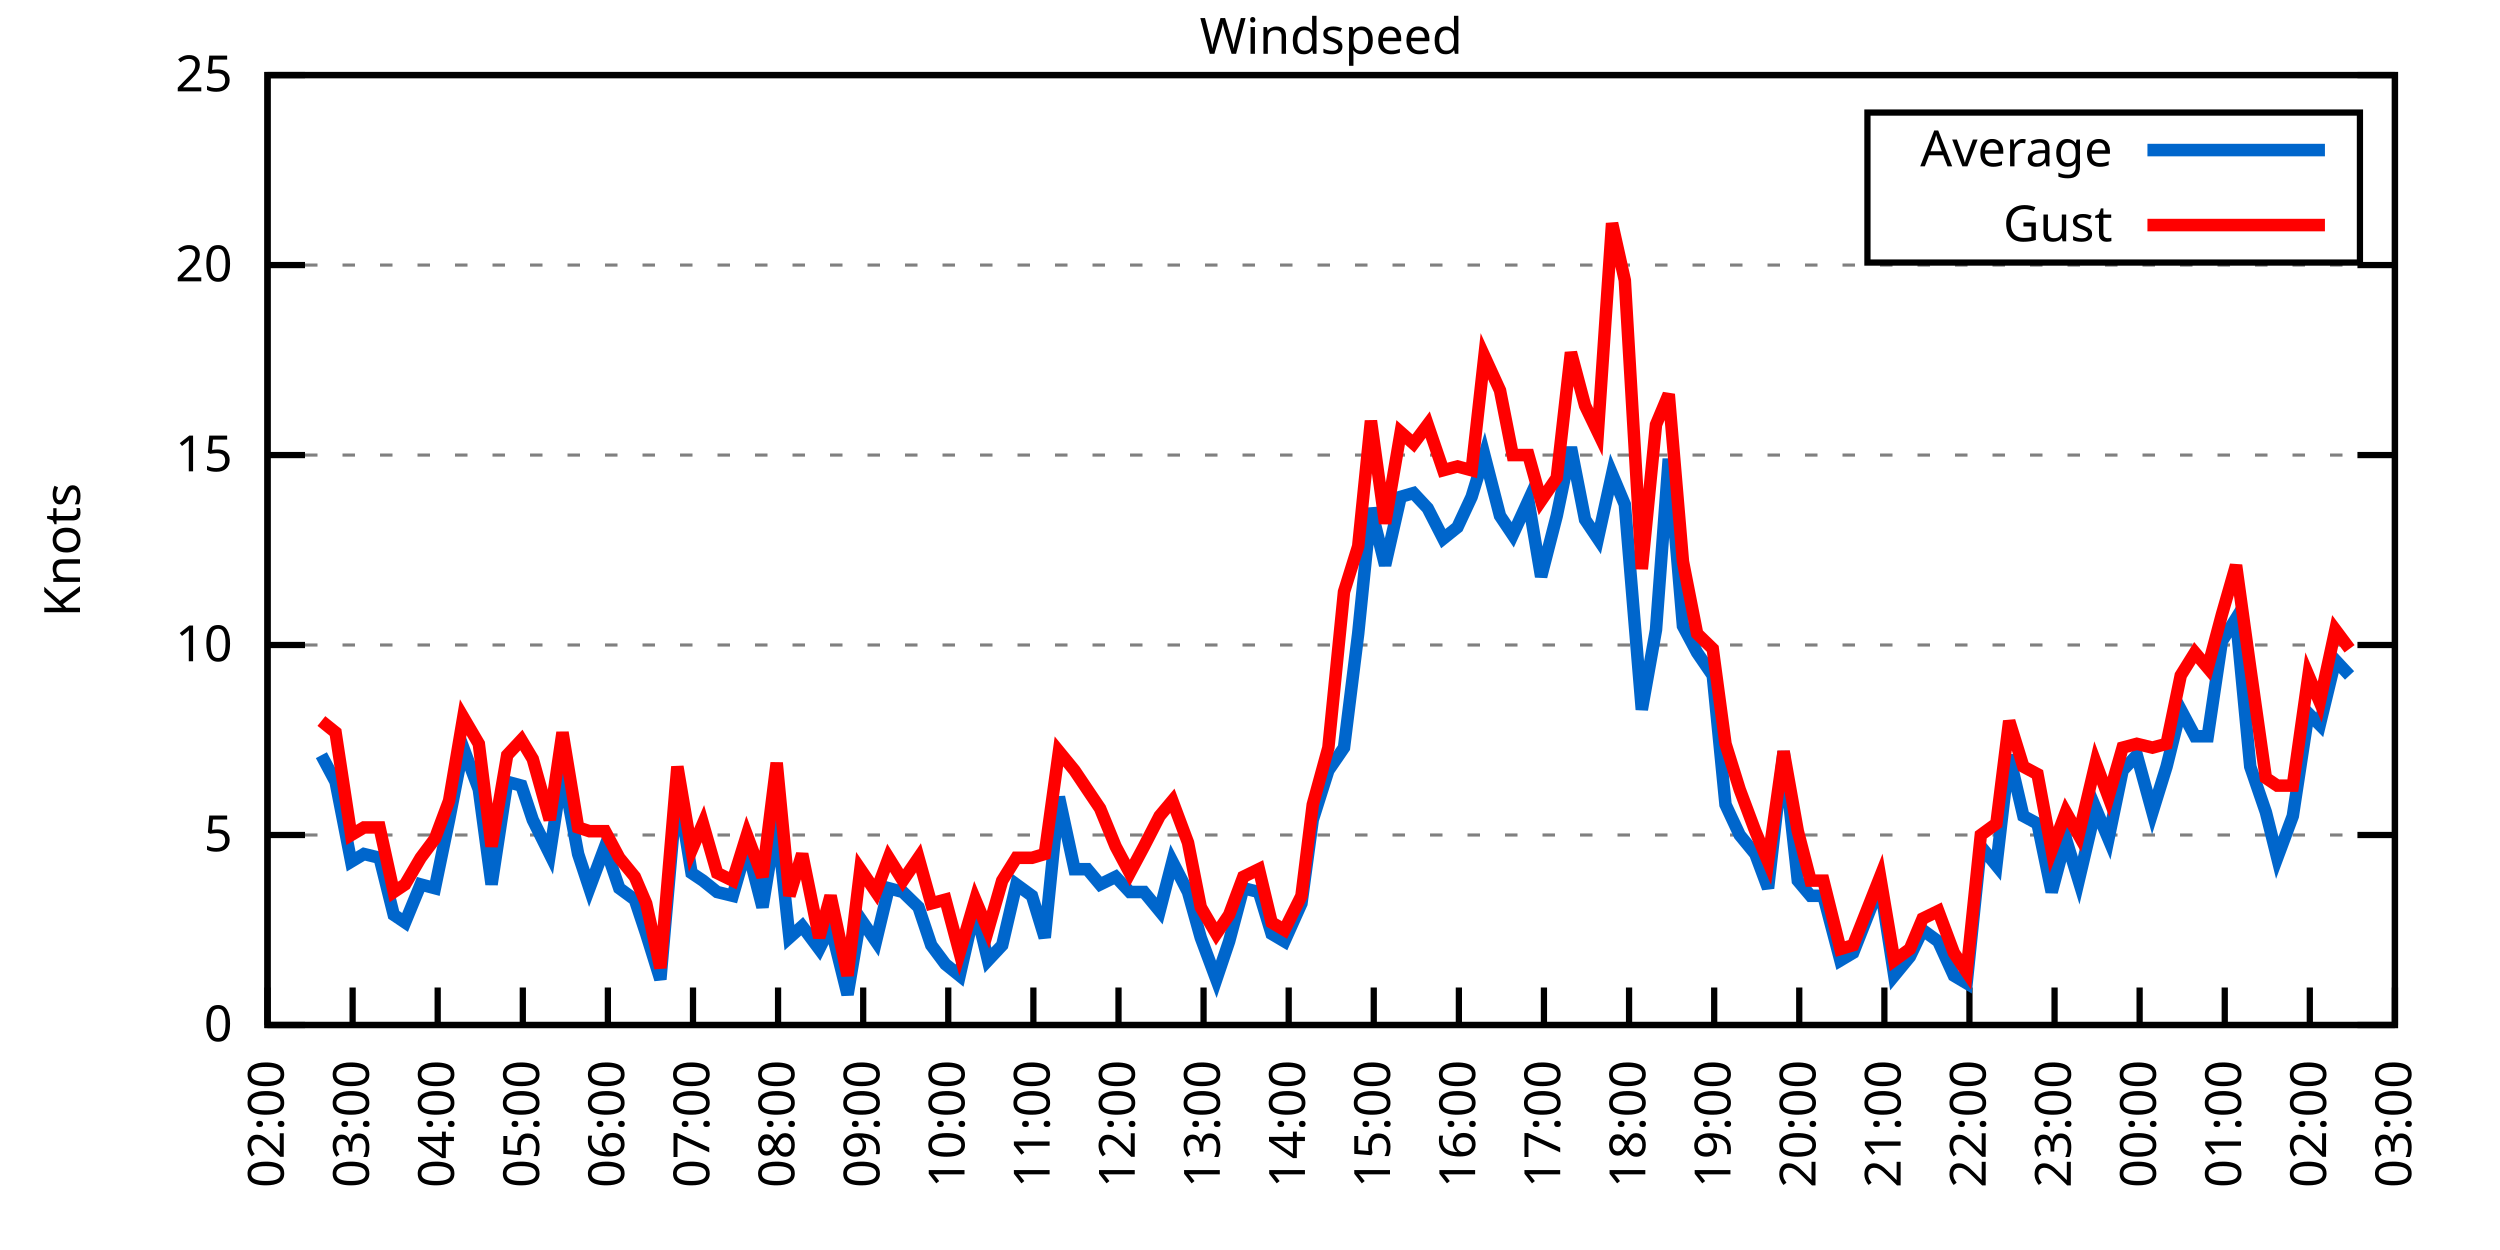
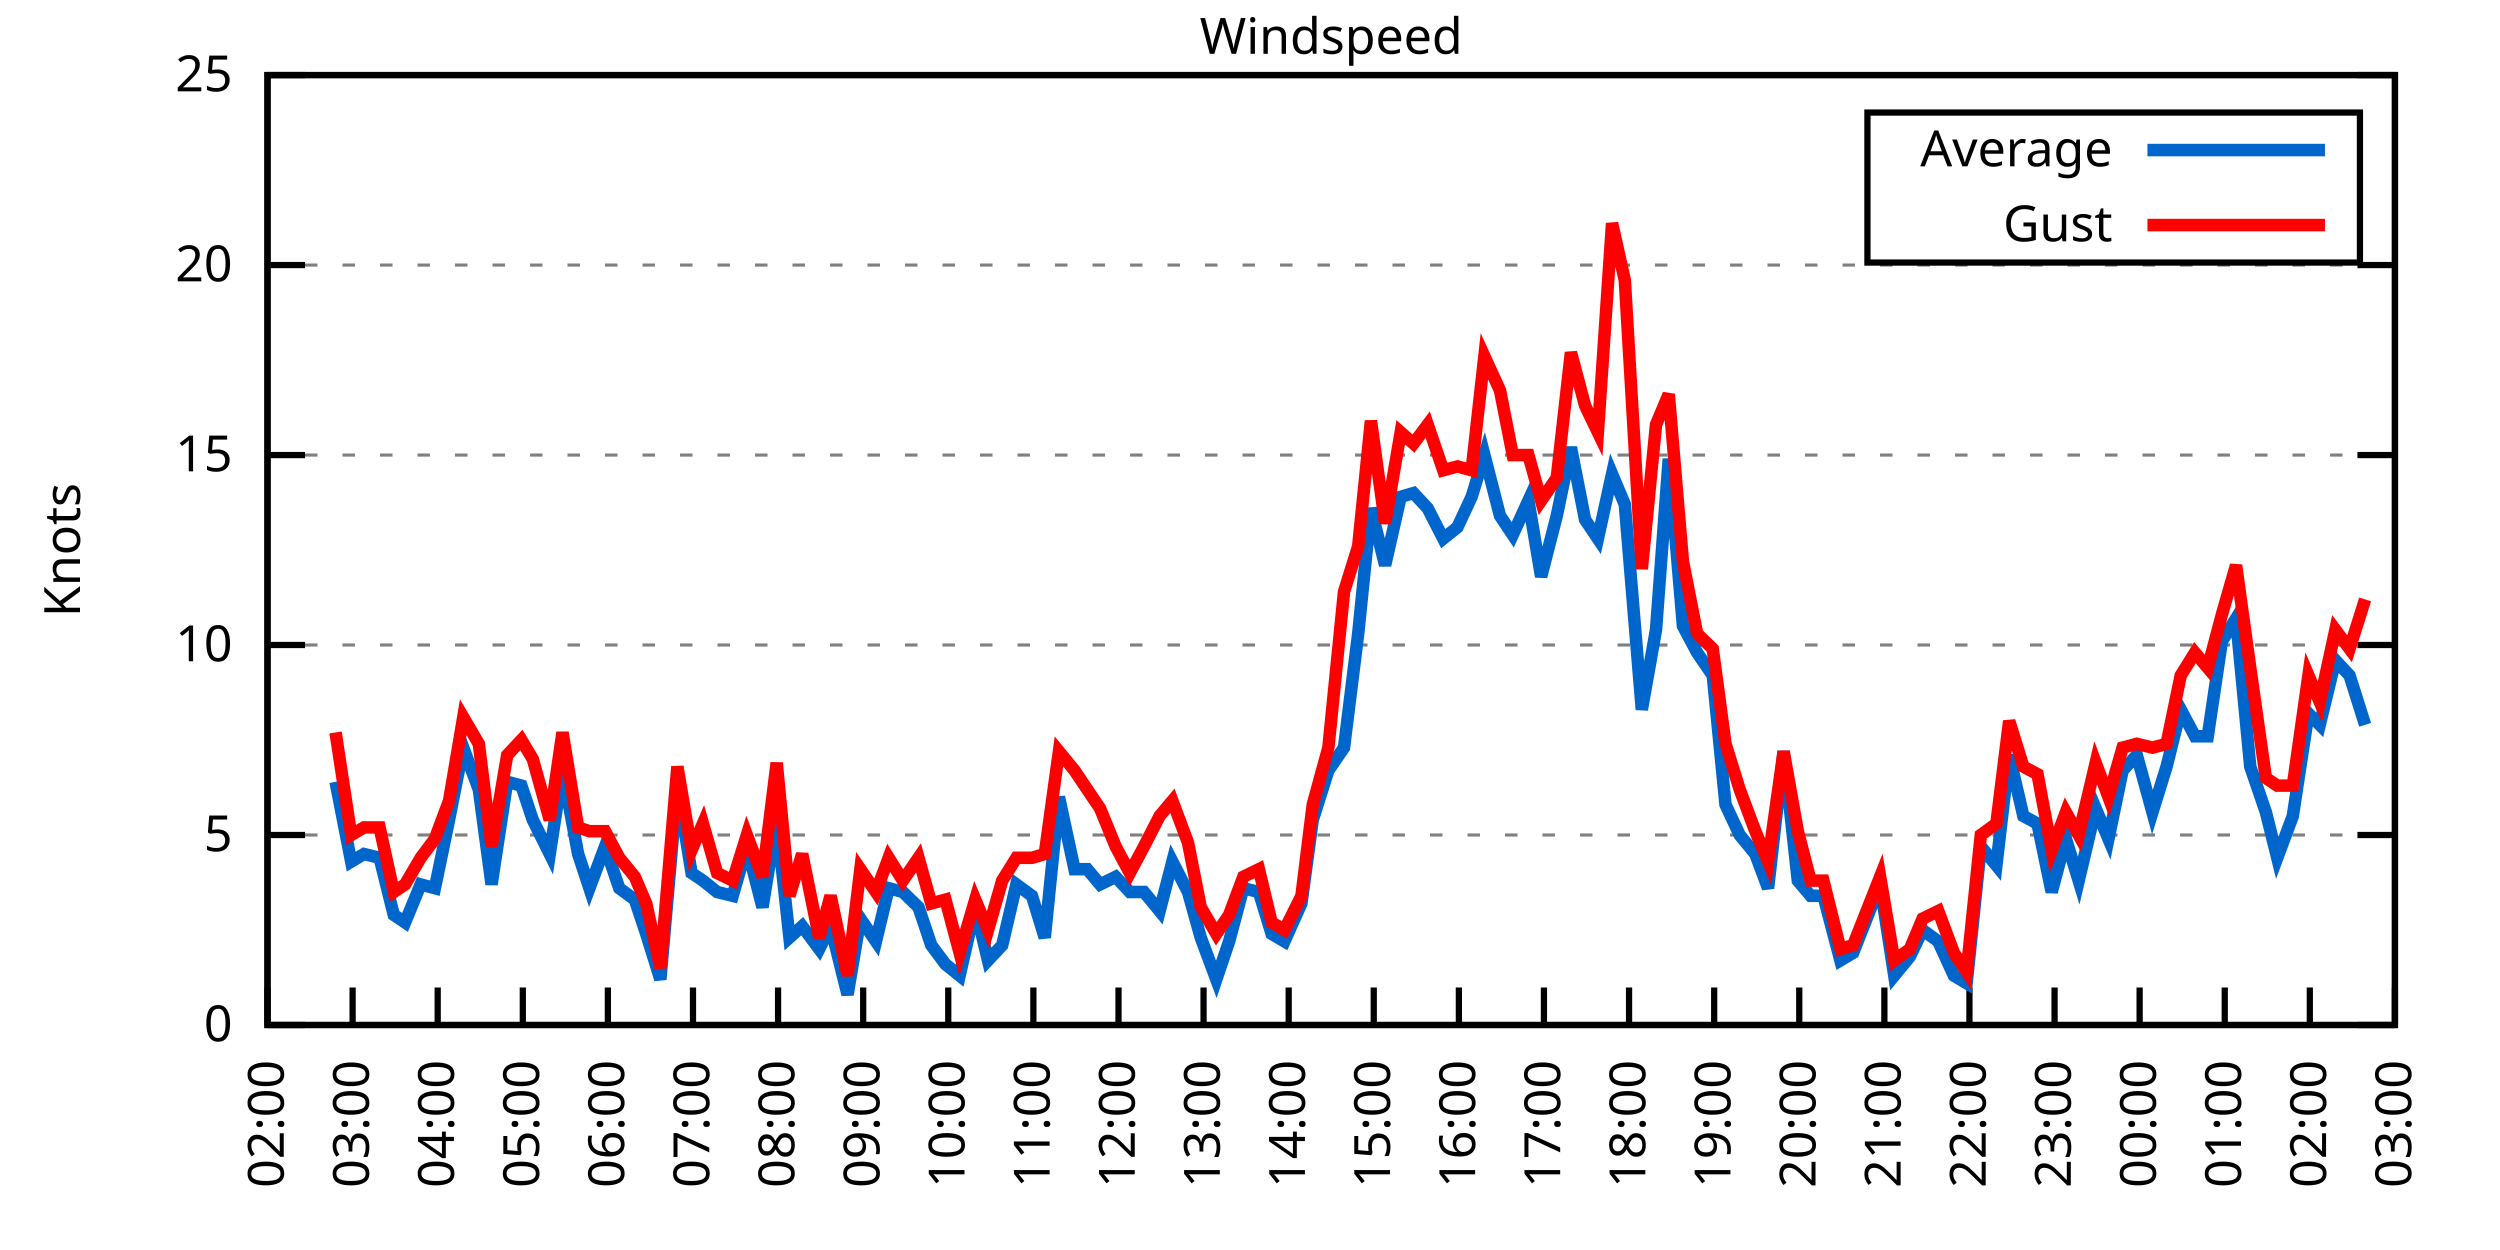
<svg xmlns="http://www.w3.org/2000/svg" xmlns:xlink="http://www.w3.org/1999/xlink" width="400" height="200" viewBox="0 0 400 200">
  <g id="gnuplot_canvas">
    <rect x="0" y="0" width="400" height="200" fill="none" />
    <defs>
      <circle id="gpDot" r="0.5" stroke-width="0.5" stroke="currentColor" />
      <path id="gpPt0" stroke-width="0.333" stroke="currentColor" d="M-1,0 h2 M0,-1 v2" />
      <path id="gpPt1" stroke-width="0.333" stroke="currentColor" d="M-1,-1 L1,1 M1,-1 L-1,1" />
      <path id="gpPt2" stroke-width="0.333" stroke="currentColor" d="M-1,0 L1,0 M0,-1 L0,1 M-1,-1 L1,1 M-1,1 L1,-1" />
      <rect id="gpPt3" stroke-width="0.333" stroke="currentColor" x="-1" y="-1" width="2" height="2" />
      <rect id="gpPt4" stroke-width="0.333" stroke="currentColor" fill="currentColor" x="-1" y="-1" width="2" height="2" />
      <circle id="gpPt5" stroke-width="0.333" stroke="currentColor" cx="0" cy="0" r="1" />
      <use xlink:href="#gpPt5" id="gpPt6" fill="currentColor" stroke="none" />
      <path id="gpPt7" stroke-width="0.333" stroke="currentColor" d="M0,-1.33 L-1.33,0.67 L1.33,0.67 z" />
      <use xlink:href="#gpPt7" id="gpPt8" fill="currentColor" stroke="none" />
      <use xlink:href="#gpPt7" id="gpPt9" stroke="currentColor" transform="rotate(180)" />
      <use xlink:href="#gpPt9" id="gpPt10" fill="currentColor" stroke="none" />
      <use xlink:href="#gpPt3" id="gpPt11" stroke="currentColor" transform="rotate(45)" />
      <use xlink:href="#gpPt11" id="gpPt12" fill="currentColor" stroke="none" />
      <path id="gpPt13" stroke-width="0.333" stroke="currentColor" d="M0,1.330 L1.265,0.411 L0.782,-1.067 L-0.782,-1.076 L-1.265,0.411 z" />
      <use xlink:href="#gpPt13" id="gpPt14" fill="currentColor" stroke="none" />
      <filter id="textbox" filterUnits="objectBoundingBox" x="0" y="0" height="1" width="1">
        <feFlood flood-color="white" flood-opacity="1" result="bgnd" />
        <feComposite in="SourceGraphic" in2="bgnd" operator="atop" />
      </filter>
      <filter id="greybox" filterUnits="objectBoundingBox" x="0" y="0" height="1" width="1">
        <feFlood flood-color="lightgrey" flood-opacity="1" result="grey" />
        <feComposite in="SourceGraphic" in2="grey" operator="atop" />
      </filter>
    </defs>
    <g fill="none" color="white" stroke="currentColor" stroke-width="1.00" stroke-linecap="butt" stroke-linejoin="miter">
</g>
    <g fill="none" color="black" stroke="currentColor" stroke-width="1.00" stroke-linecap="butt" stroke-linejoin="miter">
      <g stroke="none" shape-rendering="crispEdges">
        <polygon fill="rgb(255, 255, 255)" points="42.80,164.00 383.18,164.00 383.18,12.02 42.80,12.02 " />
      </g>
    </g>
    <g fill="none" color="black" stroke="currentColor" stroke-width="1.00" stroke-linecap="butt" stroke-linejoin="miter">
</g>
    <g fill="none" color="black" stroke="black" stroke-width="0.50" stroke-linecap="butt" stroke-linejoin="miter">
</g>
    <g fill="none" color="gray" stroke="currentColor" stroke-width="0.50" stroke-linecap="butt" stroke-linejoin="miter">
      <path stroke="gray" stroke-dasharray="2,4" class="gridline" d="M42.80,164.00 L383.19,164.00  " />
    </g>
    <g fill="none" color="gray" stroke="gray" stroke-width="1.00" stroke-linecap="butt" stroke-linejoin="miter">
</g>
    <g fill="none" color="black" stroke="currentColor" stroke-width="1.00" stroke-linecap="butt" stroke-linejoin="miter">
      <path stroke="black" d="M42.80,164.00 L48.80,164.00 M383.19,164.00 L377.19,164.00  " />
      <g transform="translate(37.20,166.60)" stroke="none" fill="black" font-family="Sans" font-size="8.00" text-anchor="end">
        <text>
          <tspan font-family="Sans"> 0</tspan>
        </text>
      </g>
    </g>
    <g fill="none" color="black" stroke="currentColor" stroke-width="1.00" stroke-linecap="butt" stroke-linejoin="miter">
</g>
    <g fill="none" color="black" stroke="black" stroke-width="0.50" stroke-linecap="butt" stroke-linejoin="miter">
</g>
    <g fill="none" color="gray" stroke="currentColor" stroke-width="0.50" stroke-linecap="butt" stroke-linejoin="miter">
      <path stroke="gray" stroke-dasharray="2,4" class="gridline" d="M42.80,133.60 L383.19,133.60  " />
    </g>
    <g fill="none" color="gray" stroke="gray" stroke-width="1.00" stroke-linecap="butt" stroke-linejoin="miter">
</g>
    <g fill="none" color="black" stroke="currentColor" stroke-width="1.00" stroke-linecap="butt" stroke-linejoin="miter">
      <path stroke="black" d="M42.80,133.60 L48.80,133.60 M383.19,133.60 L377.19,133.60  " />
      <g transform="translate(37.20,136.20)" stroke="none" fill="black" font-family="Sans" font-size="8.00" text-anchor="end">
        <text>
          <tspan font-family="Sans"> 5</tspan>
        </text>
      </g>
    </g>
    <g fill="none" color="black" stroke="currentColor" stroke-width="1.00" stroke-linecap="butt" stroke-linejoin="miter">
</g>
    <g fill="none" color="black" stroke="black" stroke-width="0.50" stroke-linecap="butt" stroke-linejoin="miter">
</g>
    <g fill="none" color="gray" stroke="currentColor" stroke-width="0.50" stroke-linecap="butt" stroke-linejoin="miter">
      <path stroke="gray" stroke-dasharray="2,4" class="gridline" d="M42.80,103.20 L383.19,103.20  " />
    </g>
    <g fill="none" color="gray" stroke="gray" stroke-width="1.00" stroke-linecap="butt" stroke-linejoin="miter">
</g>
    <g fill="none" color="black" stroke="currentColor" stroke-width="1.00" stroke-linecap="butt" stroke-linejoin="miter">
      <path stroke="black" d="M42.80,103.20 L48.80,103.20 M383.19,103.20 L377.19,103.20  " />
      <g transform="translate(37.20,105.80)" stroke="none" fill="black" font-family="Sans" font-size="8.00" text-anchor="end">
        <text>
          <tspan font-family="Sans"> 10</tspan>
        </text>
      </g>
    </g>
    <g fill="none" color="black" stroke="currentColor" stroke-width="1.00" stroke-linecap="butt" stroke-linejoin="miter">
</g>
    <g fill="none" color="black" stroke="black" stroke-width="0.50" stroke-linecap="butt" stroke-linejoin="miter">
</g>
    <g fill="none" color="gray" stroke="currentColor" stroke-width="0.50" stroke-linecap="butt" stroke-linejoin="miter">
      <path stroke="gray" stroke-dasharray="2,4" class="gridline" d="M42.80,72.81 L383.19,72.81  " />
    </g>
    <g fill="none" color="gray" stroke="gray" stroke-width="1.00" stroke-linecap="butt" stroke-linejoin="miter">
</g>
    <g fill="none" color="black" stroke="currentColor" stroke-width="1.00" stroke-linecap="butt" stroke-linejoin="miter">
      <path stroke="black" d="M42.80,72.81 L48.80,72.81 M383.19,72.81 L377.19,72.81  " />
      <g transform="translate(37.20,75.41)" stroke="none" fill="black" font-family="Sans" font-size="8.00" text-anchor="end">
        <text>
          <tspan font-family="Sans"> 15</tspan>
        </text>
      </g>
    </g>
    <g fill="none" color="black" stroke="currentColor" stroke-width="1.00" stroke-linecap="butt" stroke-linejoin="miter">
</g>
    <g fill="none" color="black" stroke="black" stroke-width="0.50" stroke-linecap="butt" stroke-linejoin="miter">
</g>
    <g fill="none" color="gray" stroke="currentColor" stroke-width="0.50" stroke-linecap="butt" stroke-linejoin="miter">
      <path stroke="gray" stroke-dasharray="2,4" class="gridline" d="M42.80,42.41 L383.19,42.41  " />
    </g>
    <g fill="none" color="gray" stroke="gray" stroke-width="1.00" stroke-linecap="butt" stroke-linejoin="miter">
</g>
    <g fill="none" color="black" stroke="currentColor" stroke-width="1.00" stroke-linecap="butt" stroke-linejoin="miter">
      <path stroke="black" d="M42.80,42.41 L48.80,42.41 M383.19,42.41 L377.19,42.41  " />
      <g transform="translate(37.20,45.01)" stroke="none" fill="black" font-family="Sans" font-size="8.00" text-anchor="end">
        <text>
          <tspan font-family="Sans"> 20</tspan>
        </text>
      </g>
    </g>
    <g fill="none" color="black" stroke="currentColor" stroke-width="1.00" stroke-linecap="butt" stroke-linejoin="miter">
</g>
    <g fill="none" color="black" stroke="black" stroke-width="0.50" stroke-linecap="butt" stroke-linejoin="miter">
</g>
    <g fill="none" color="gray" stroke="currentColor" stroke-width="0.50" stroke-linecap="butt" stroke-linejoin="miter">
      <path stroke="gray" stroke-dasharray="2,4" class="gridline" d="M42.80,12.01 L383.19,12.01  " />
    </g>
    <g fill="none" color="gray" stroke="gray" stroke-width="1.00" stroke-linecap="butt" stroke-linejoin="miter">
</g>
    <g fill="none" color="black" stroke="currentColor" stroke-width="1.00" stroke-linecap="butt" stroke-linejoin="miter">
      <path stroke="black" d="M42.80,12.01 L48.80,12.01 M383.19,12.01 L377.19,12.01  " />
      <g transform="translate(37.20,14.61)" stroke="none" fill="black" font-family="Sans" font-size="8.00" text-anchor="end">
        <text>
          <tspan font-family="Sans"> 25</tspan>
        </text>
      </g>
    </g>
    <g fill="none" color="black" stroke="currentColor" stroke-width="1.00" stroke-linecap="butt" stroke-linejoin="miter">
      <path stroke="black" d="M42.80,164.00 L42.80,158.00  " />
      <g transform="translate(45.40,169.60) rotate(270.00)" stroke="none" fill="black" font-family="Sans" font-size="8.00" text-anchor="end">
        <text>
          <tspan font-family="Sans">02:00</tspan>
        </text>
      </g>
    </g>
    <g fill="none" color="black" stroke="currentColor" stroke-width="1.00" stroke-linecap="butt" stroke-linejoin="miter">
      <path stroke="black" d="M56.42,164.00 L56.42,158.00  " />
      <g transform="translate(59.02,169.60) rotate(270.00)" stroke="none" fill="black" font-family="Sans" font-size="8.00" text-anchor="end">
        <text>
          <tspan font-family="Sans">03:00</tspan>
        </text>
      </g>
    </g>
    <g fill="none" color="black" stroke="currentColor" stroke-width="1.00" stroke-linecap="butt" stroke-linejoin="miter">
      <path stroke="black" d="M70.03,164.00 L70.03,158.00  " />
      <g transform="translate(72.63,169.60) rotate(270.00)" stroke="none" fill="black" font-family="Sans" font-size="8.00" text-anchor="end">
        <text>
          <tspan font-family="Sans">04:00</tspan>
        </text>
      </g>
    </g>
    <g fill="none" color="black" stroke="currentColor" stroke-width="1.00" stroke-linecap="butt" stroke-linejoin="miter">
      <path stroke="black" d="M83.65,164.00 L83.65,158.00  " />
      <g transform="translate(86.25,169.60) rotate(270.00)" stroke="none" fill="black" font-family="Sans" font-size="8.00" text-anchor="end">
        <text>
          <tspan font-family="Sans">05:00</tspan>
        </text>
      </g>
    </g>
    <g fill="none" color="black" stroke="currentColor" stroke-width="1.00" stroke-linecap="butt" stroke-linejoin="miter">
      <path stroke="black" d="M97.26,164.00 L97.26,158.00  " />
      <g transform="translate(99.86,169.60) rotate(270.00)" stroke="none" fill="black" font-family="Sans" font-size="8.00" text-anchor="end">
        <text>
          <tspan font-family="Sans">06:00</tspan>
        </text>
      </g>
    </g>
    <g fill="none" color="black" stroke="currentColor" stroke-width="1.00" stroke-linecap="butt" stroke-linejoin="miter">
      <path stroke="black" d="M110.88,164.00 L110.88,158.00  " />
      <g transform="translate(113.48,169.60) rotate(270.00)" stroke="none" fill="black" font-family="Sans" font-size="8.00" text-anchor="end">
        <text>
          <tspan font-family="Sans">07:00</tspan>
        </text>
      </g>
    </g>
    <g fill="none" color="black" stroke="currentColor" stroke-width="1.00" stroke-linecap="butt" stroke-linejoin="miter">
      <path stroke="black" d="M124.49,164.00 L124.49,158.00  " />
      <g transform="translate(127.09,169.60) rotate(270.00)" stroke="none" fill="black" font-family="Sans" font-size="8.00" text-anchor="end">
        <text>
          <tspan font-family="Sans">08:00</tspan>
        </text>
      </g>
    </g>
    <g fill="none" color="black" stroke="currentColor" stroke-width="1.00" stroke-linecap="butt" stroke-linejoin="miter">
      <path stroke="black" d="M138.11,164.00 L138.11,158.00  " />
      <g transform="translate(140.71,169.60) rotate(270.00)" stroke="none" fill="black" font-family="Sans" font-size="8.00" text-anchor="end">
        <text>
          <tspan font-family="Sans">09:00</tspan>
        </text>
      </g>
    </g>
    <g fill="none" color="black" stroke="currentColor" stroke-width="1.00" stroke-linecap="butt" stroke-linejoin="miter">
      <path stroke="black" d="M151.72,164.00 L151.72,158.00  " />
      <g transform="translate(154.32,169.60) rotate(270.00)" stroke="none" fill="black" font-family="Sans" font-size="8.00" text-anchor="end">
        <text>
          <tspan font-family="Sans">10:00</tspan>
        </text>
      </g>
    </g>
    <g fill="none" color="black" stroke="currentColor" stroke-width="1.00" stroke-linecap="butt" stroke-linejoin="miter">
      <path stroke="black" d="M165.34,164.00 L165.34,158.00  " />
      <g transform="translate(167.94,169.60) rotate(270.00)" stroke="none" fill="black" font-family="Sans" font-size="8.00" text-anchor="end">
        <text>
          <tspan font-family="Sans">11:00</tspan>
        </text>
      </g>
    </g>
    <g fill="none" color="black" stroke="currentColor" stroke-width="1.00" stroke-linecap="butt" stroke-linejoin="miter">
      <path stroke="black" d="M178.96,164.00 L178.96,158.00  " />
      <g transform="translate(181.56,169.60) rotate(270.00)" stroke="none" fill="black" font-family="Sans" font-size="8.00" text-anchor="end">
        <text>
          <tspan font-family="Sans">12:00</tspan>
        </text>
      </g>
    </g>
    <g fill="none" color="black" stroke="currentColor" stroke-width="1.00" stroke-linecap="butt" stroke-linejoin="miter">
      <path stroke="black" d="M192.57,164.00 L192.57,158.00  " />
      <g transform="translate(195.17,169.60) rotate(270.00)" stroke="none" fill="black" font-family="Sans" font-size="8.00" text-anchor="end">
        <text>
          <tspan font-family="Sans">13:00</tspan>
        </text>
      </g>
    </g>
    <g fill="none" color="black" stroke="currentColor" stroke-width="1.00" stroke-linecap="butt" stroke-linejoin="miter">
      <path stroke="black" d="M206.19,164.00 L206.19,158.00  " />
      <g transform="translate(208.79,169.60) rotate(270.00)" stroke="none" fill="black" font-family="Sans" font-size="8.00" text-anchor="end">
        <text>
          <tspan font-family="Sans">14:00</tspan>
        </text>
      </g>
    </g>
    <g fill="none" color="black" stroke="currentColor" stroke-width="1.00" stroke-linecap="butt" stroke-linejoin="miter">
      <path stroke="black" d="M219.80,164.00 L219.80,158.00  " />
      <g transform="translate(222.40,169.60) rotate(270.00)" stroke="none" fill="black" font-family="Sans" font-size="8.00" text-anchor="end">
        <text>
          <tspan font-family="Sans">15:00</tspan>
        </text>
      </g>
    </g>
    <g fill="none" color="black" stroke="currentColor" stroke-width="1.00" stroke-linecap="butt" stroke-linejoin="miter">
      <path stroke="black" d="M233.42,164.00 L233.42,158.00  " />
      <g transform="translate(236.02,169.60) rotate(270.00)" stroke="none" fill="black" font-family="Sans" font-size="8.00" text-anchor="end">
        <text>
          <tspan font-family="Sans">16:00</tspan>
        </text>
      </g>
    </g>
    <g fill="none" color="black" stroke="currentColor" stroke-width="1.00" stroke-linecap="butt" stroke-linejoin="miter">
      <path stroke="black" d="M247.03,164.00 L247.03,158.00  " />
      <g transform="translate(249.63,169.60) rotate(270.00)" stroke="none" fill="black" font-family="Sans" font-size="8.00" text-anchor="end">
        <text>
          <tspan font-family="Sans">17:00</tspan>
        </text>
      </g>
    </g>
    <g fill="none" color="black" stroke="currentColor" stroke-width="1.00" stroke-linecap="butt" stroke-linejoin="miter">
      <path stroke="black" d="M260.65,164.00 L260.65,158.00  " />
      <g transform="translate(263.25,169.60) rotate(270.00)" stroke="none" fill="black" font-family="Sans" font-size="8.00" text-anchor="end">
        <text>
          <tspan font-family="Sans">18:00</tspan>
        </text>
      </g>
    </g>
    <g fill="none" color="black" stroke="currentColor" stroke-width="1.00" stroke-linecap="butt" stroke-linejoin="miter">
      <path stroke="black" d="M274.27,164.00 L274.27,158.00  " />
      <g transform="translate(276.87,169.60) rotate(270.00)" stroke="none" fill="black" font-family="Sans" font-size="8.00" text-anchor="end">
        <text>
          <tspan font-family="Sans">19:00</tspan>
        </text>
      </g>
    </g>
    <g fill="none" color="black" stroke="currentColor" stroke-width="1.00" stroke-linecap="butt" stroke-linejoin="miter">
      <path stroke="black" d="M287.88,164.00 L287.88,158.00  " />
      <g transform="translate(290.48,169.60) rotate(270.00)" stroke="none" fill="black" font-family="Sans" font-size="8.00" text-anchor="end">
        <text>
          <tspan font-family="Sans">20:00</tspan>
        </text>
      </g>
    </g>
    <g fill="none" color="black" stroke="currentColor" stroke-width="1.00" stroke-linecap="butt" stroke-linejoin="miter">
      <path stroke="black" d="M301.50,164.00 L301.50,158.00  " />
      <g transform="translate(304.10,169.60) rotate(270.00)" stroke="none" fill="black" font-family="Sans" font-size="8.00" text-anchor="end">
        <text>
          <tspan font-family="Sans">21:00</tspan>
        </text>
      </g>
    </g>
    <g fill="none" color="black" stroke="currentColor" stroke-width="1.00" stroke-linecap="butt" stroke-linejoin="miter">
      <path stroke="black" d="M315.11,164.00 L315.11,158.00  " />
      <g transform="translate(317.71,169.60) rotate(270.00)" stroke="none" fill="black" font-family="Sans" font-size="8.00" text-anchor="end">
        <text>
          <tspan font-family="Sans">22:00</tspan>
        </text>
      </g>
    </g>
    <g fill="none" color="black" stroke="currentColor" stroke-width="1.00" stroke-linecap="butt" stroke-linejoin="miter">
      <path stroke="black" d="M328.73,164.00 L328.73,158.00  " />
      <g transform="translate(331.33,169.60) rotate(270.00)" stroke="none" fill="black" font-family="Sans" font-size="8.00" text-anchor="end">
        <text>
          <tspan font-family="Sans">23:00</tspan>
        </text>
      </g>
    </g>
    <g fill="none" color="black" stroke="currentColor" stroke-width="1.00" stroke-linecap="butt" stroke-linejoin="miter">
      <path stroke="black" d="M342.34,164.00 L342.34,158.00  " />
      <g transform="translate(344.94,169.60) rotate(270.00)" stroke="none" fill="black" font-family="Sans" font-size="8.00" text-anchor="end">
        <text>
          <tspan font-family="Sans">00:00</tspan>
        </text>
      </g>
    </g>
    <g fill="none" color="black" stroke="currentColor" stroke-width="1.00" stroke-linecap="butt" stroke-linejoin="miter">
      <path stroke="black" d="M355.96,164.00 L355.96,158.00  " />
      <g transform="translate(358.56,169.60) rotate(270.00)" stroke="none" fill="black" font-family="Sans" font-size="8.00" text-anchor="end">
        <text>
          <tspan font-family="Sans">01:00</tspan>
        </text>
      </g>
    </g>
    <g fill="none" color="black" stroke="currentColor" stroke-width="1.00" stroke-linecap="butt" stroke-linejoin="miter">
      <path stroke="black" d="M369.57,164.00 L369.57,158.00  " />
      <g transform="translate(372.17,169.60) rotate(270.00)" stroke="none" fill="black" font-family="Sans" font-size="8.00" text-anchor="end">
        <text>
          <tspan font-family="Sans">02:00</tspan>
        </text>
      </g>
    </g>
    <g fill="none" color="black" stroke="currentColor" stroke-width="1.00" stroke-linecap="butt" stroke-linejoin="miter">
      <path stroke="black" d="M383.19,164.00 L383.19,158.00  " />
      <g transform="translate(385.79,169.60) rotate(270.00)" stroke="none" fill="black" font-family="Sans" font-size="8.00" text-anchor="end">
        <text>
          <tspan font-family="Sans">03:00</tspan>
        </text>
      </g>
    </g>
    <g fill="none" color="black" stroke="currentColor" stroke-width="1.00" stroke-linecap="butt" stroke-linejoin="miter">
</g>
    <g fill="none" color="black" stroke="currentColor" stroke-width="1.00" stroke-linecap="butt" stroke-linejoin="miter">
      <path stroke="black" d="M42.80,12.01 L42.80,164.00 L383.19,164.00 L383.19,12.01 L42.80,12.01 Z  " />
    </g>
    <g fill="none" color="black" stroke="currentColor" stroke-width="1.00" stroke-linecap="butt" stroke-linejoin="miter">
</g>
    <g fill="none" color="black" stroke="currentColor" stroke-width="1.00" stroke-linecap="butt" stroke-linejoin="miter">
      <path stroke="black" d="M298.79,42.01 L298.79,18.01 L377.59,18.01 L377.59,42.01 L298.79,42.01 Z  " />
    </g>
    <g id="Windspeed_plot_1">
      <g fill="none" color="white" stroke="black" stroke-width="2.00" stroke-linecap="butt" stroke-linejoin="miter">
</g>
      <g fill="none" color="black" stroke="currentColor" stroke-width="2.00" stroke-linecap="butt" stroke-linejoin="miter">
        <g transform="translate(337.99,26.61)" stroke="none" fill="black" font-family="Sans" font-size="8.00" text-anchor="end">
          <text>
            <tspan font-family="Sans">Average</tspan>
          </text>
        </g>
      </g>
      <g fill="none" color="black" stroke="currentColor" stroke-width="2.00" stroke-linecap="butt" stroke-linejoin="miter">
-         <path stroke="rgb(  0, 102, 204)" d="M343.59,24.01 L371.99,24.01 M51.42,120.83 L53.69,125.09 L56.19,137.86 L58.23,136.64 L60.73,137.25 L63.00,146.37   L64.81,147.59 L67.31,141.51 L69.58,142.11 L71.85,131.17 L74.12,119.62 L76.61,126.31 L78.65,141.51 L81.15,125.09   L83.42,125.70 L85.24,131.17 L87.96,136.64 L90.00,123.27 L92.50,136.64 L94.31,142.11 L96.81,135.43 L99.08,142.11   L101.57,143.94 L103.39,149.41 L105.66,156.70 L108.38,125.70 L110.65,139.68 L112.47,140.90 L114.74,142.72 L117.23,143.33   L119.50,135.43 L122.00,145.15 L124.27,131.17 L126.31,150.02 L128.35,148.19 L131.07,151.84 L132.89,148.19 L135.61,159.14   L137.66,146.98 L140.15,150.62 L142.19,142.11 L144.46,142.72 L146.96,145.15 L149.00,151.23 L151.27,154.27 L153.54,156.10   L156.04,145.15 L158.08,153.66 L160.35,151.23 L162.62,141.51 L165.11,143.33 L167.16,150.02 L169.43,127.52 L171.92,139.07   L173.96,139.07 L176.01,141.51 L178.50,140.29 L180.77,142.72 L183.04,142.72 L185.54,145.76 L187.58,137.86 L190.08,142.72   L192.12,150.02 L194.61,156.70 L196.66,150.62 L198.93,142.11 L201.42,142.72 L203.46,149.41 L205.51,150.62 L208.23,144.55   L210.04,131.17 L212.54,123.27 L215.04,119.62 L217.31,101.38 L219.35,81.32 L221.62,90.44 L224.11,79.49 L226.16,78.89   L228.43,81.32 L230.92,86.18 L233.19,84.36 L235.46,79.49 L237.50,72.81 L240.00,82.53 L242.04,85.57 L244.54,80.10   L246.58,92.26 L249.08,82.53 L251.35,71.59 L253.61,83.14 L255.66,86.18 L257.93,75.85 L259.97,80.71 L262.69,113.54   L264.96,100.77 L267.00,73.41 L269.27,100.16 L271.54,104.42 L274.04,108.07 L276.08,128.74 L278.35,133.60 L280.85,136.64   L282.89,142.11 L285.38,120.23 L287.65,140.90 L289.70,143.33 L291.74,143.33 L294.46,153.66 L296.50,152.45 L300.82,141.51   L303.08,156.10 L305.58,153.06 L307.62,148.80 L310.12,150.62 L312.62,156.10 L314.66,157.31 L316.93,135.43 L319.42,138.47   L321.47,120.83 L323.74,130.56 L326.00,131.78 L328.27,142.72 L330.54,134.21 L332.59,140.90 L335.31,129.35 L337.35,134.21   L339.62,123.27 L341.89,120.83 L344.39,129.95 L346.65,122.66 L348.92,113.54 L351.19,117.80 L353.24,117.80 L355.50,102.60   L357.77,98.95 L360.04,122.66 L362.54,129.95 L364.36,137.25 L366.85,130.56 L369.35,114.15 L371.16,115.97 L373.66,105.64   L375.93,108.07  " />
+         <path stroke="rgb(  0, 102, 204)" d="M343.59,24.01 L371.99,24.01 M53.69,125.09 L56.19,137.86 L58.23,136.64 L60.73,137.25 L63.00,146.37 L64.81,147.59   L67.31,141.51 L69.58,142.11 L71.85,131.17 L74.12,119.62 L76.61,126.31 L78.65,141.51 L81.15,125.09 L83.42,125.70   L85.24,131.17 L87.96,136.64 L90.00,123.27 L92.50,136.64 L94.31,142.11 L96.81,135.43 L99.08,142.11 L101.57,143.94   L103.39,149.41 L105.66,156.70 L108.38,125.70 L110.65,139.68 L112.47,140.90 L114.74,142.72 L117.23,143.33 L119.50,135.43   L122.00,145.15 L124.27,131.17 L126.31,150.02 L128.35,148.19 L131.07,151.84 L132.89,148.19 L135.61,159.14 L137.66,146.98   L140.15,150.62 L142.19,142.11 L144.46,142.72 L146.96,145.15 L149.00,151.23 L151.27,154.27 L153.54,156.10 L156.04,145.15   L158.08,153.66 L160.35,151.23 L162.62,141.51 L165.11,143.33 L167.16,150.02 L169.43,127.52 L171.92,139.07 L173.96,139.07   L176.01,141.51 L178.50,140.29 L180.77,142.72 L183.04,142.72 L185.54,145.76 L187.58,137.86 L190.08,142.72 L192.12,150.02   L194.61,156.70 L196.66,150.62 L198.93,142.11 L201.42,142.72 L203.46,149.41 L205.51,150.62 L208.23,144.55 L210.04,131.17   L212.54,123.27 L215.04,119.62 L217.31,101.38 L219.35,81.32 L221.62,90.44 L224.11,79.49 L226.16,78.89 L228.43,81.32   L230.92,86.18 L233.19,84.36 L235.46,79.49 L237.50,72.81 L240.00,82.53 L242.04,85.57 L244.54,80.10 L246.58,92.26   L249.08,82.53 L251.35,71.59 L253.61,83.14 L255.66,86.18 L257.93,75.85 L259.97,80.71 L262.69,113.54 L264.96,100.77   L267.00,73.41 L269.27,100.16 L271.54,104.42 L274.04,108.07 L276.08,128.74 L278.35,133.60 L280.85,136.64 L282.89,142.11   L285.38,120.23 L287.65,140.90 L289.70,143.33 L291.74,143.33 L294.46,153.66 L296.50,152.45 L300.82,141.51 L303.08,156.10   L305.58,153.06 L307.62,148.80 L310.12,150.62 L312.62,156.10 L314.66,157.31 L316.93,135.43 L319.42,138.47 L321.47,120.83   L323.74,130.56 L326.00,131.78 L328.27,142.72 L330.54,134.21 L332.59,140.90 L335.31,129.35 L337.35,134.21 L339.62,123.27   L341.89,120.83 L344.39,129.95 L346.65,122.66 L348.92,113.54 L351.19,117.80 L353.24,117.80 L355.50,102.60 L357.77,98.95   L360.04,122.66 L362.54,129.95 L364.36,137.25 L366.85,130.56 L369.35,114.15 L371.16,115.97 L373.66,105.64 L375.93,108.07   L378.42,115.97  " />
      </g>
    </g>
    <g id="Windspeed_plot_2">
      <g fill="none" color="black" stroke="currentColor" stroke-width="2.00" stroke-linecap="butt" stroke-linejoin="miter">
        <g transform="translate(337.99,38.61)" stroke="none" fill="black" font-family="Sans" font-size="8.00" text-anchor="end">
          <text>
            <tspan font-family="Sans">Gust</tspan>
          </text>
        </g>
      </g>
      <g fill="none" color="black" stroke="currentColor" stroke-width="2.00" stroke-linecap="butt" stroke-linejoin="miter">
-         <path stroke="rgb(255,   0,   0)" d="M343.59,36.01 L371.99,36.01 M51.42,115.36 L53.69,117.19 L56.19,133.60 L58.23,132.39 L60.73,132.39 L63.00,142.72   L64.81,141.51 L67.31,137.25 L69.58,134.21 L71.85,128.13 L74.12,114.76 L76.61,119.01 L78.65,135.43 L81.15,120.83   L83.42,118.40 L85.24,121.44 L87.96,131.17 L90.00,117.19 L92.50,132.39 L94.31,132.99 L96.81,132.99 L99.08,137.25   L101.57,140.29 L103.39,144.55 L105.66,154.88 L108.38,122.66 L110.65,136.03 L112.47,131.78 L114.74,139.68 L117.23,140.90   L119.50,133.60 L122.00,140.29 L124.27,122.05 L126.31,143.33 L128.35,136.64 L131.07,150.02 L132.89,143.33 L135.61,156.10   L137.66,139.07 L140.15,142.72 L142.19,137.25 L144.46,140.90 L146.96,137.25 L149.00,144.55 L151.27,143.94 L153.54,152.45   L156.04,143.94 L158.08,148.80 L160.35,140.90 L162.62,137.25 L165.11,137.25 L167.16,136.64 L169.43,120.23 L171.92,123.27   L173.96,126.31 L176.01,129.35 L178.50,135.43 L180.77,139.68 L183.04,135.43 L185.54,130.56 L187.58,128.13 L190.08,134.82   L192.12,145.15 L194.61,149.41 L196.66,146.37 L198.93,140.29 L201.42,139.07 L203.46,147.59 L205.51,148.80 L208.23,143.33   L210.04,128.74 L212.54,119.62 L215.04,94.69 L217.31,87.40 L219.35,67.33 L221.62,83.75 L224.11,69.16 L226.16,70.98   L228.43,67.94 L230.92,75.24 L233.19,74.63 L235.46,75.24 L237.50,57.00 L240.00,62.47 L242.04,72.81 L244.54,72.81   L246.58,80.10 L249.08,76.45 L251.35,56.39 L253.61,64.90 L255.66,69.16 L257.93,35.72 L259.97,44.84 L262.69,91.04   L264.96,67.94 L267.00,63.08 L269.27,89.83 L271.54,101.38 L274.04,103.81 L276.08,119.01 L278.35,126.31 L280.85,132.99   L282.89,137.86 L285.38,120.23 L287.65,132.99 L289.70,140.90 L291.74,140.90 L294.46,151.84 L296.50,151.23 L300.82,140.29   L303.08,153.66 L305.58,151.84 L307.62,146.98 L310.12,145.76 L312.62,152.45 L314.66,155.49 L316.93,133.60 L319.42,131.78   L321.47,115.36 L323.74,122.66 L326.00,123.87 L328.27,136.03 L330.54,129.95 L332.59,133.60 L335.31,122.05 L337.35,127.52   L339.62,119.62 L341.89,119.01 L344.39,119.62 L346.65,119.01 L348.92,108.07 L351.19,104.42 L353.24,106.85 L355.50,98.34   L357.77,90.44 L360.04,106.85 L362.54,124.48 L364.36,125.70 L366.85,125.70 L369.35,108.07 L371.16,112.32 L373.66,100.77   L375.93,103.81  " />
+         <path stroke="rgb(255,   0,   0)" d="M343.59,36.01 L371.99,36.01 M53.69,117.19 L56.19,133.60 L58.23,132.39 L60.73,132.39 L63.00,142.72 L64.81,141.51   L67.31,137.25 L69.58,134.21 L71.85,128.13 L74.12,114.76 L76.61,119.01 L78.65,135.43 L81.15,120.83 L83.42,118.40   L85.24,121.44 L87.96,131.17 L90.00,117.19 L92.50,132.39 L94.31,132.99 L96.81,132.99 L99.08,137.25 L101.57,140.29   L103.39,144.55 L105.66,154.88 L108.38,122.66 L110.65,136.03 L112.47,131.78 L114.74,139.68 L117.23,140.90 L119.50,133.60   L122.00,140.29 L124.27,122.05 L126.31,143.33 L128.35,136.64 L131.07,150.02 L132.89,143.33 L135.61,156.10 L137.66,139.07   L140.15,142.72 L142.19,137.25 L144.46,140.90 L146.96,137.25 L149.00,144.55 L151.27,143.94 L153.54,152.45 L156.04,143.94   L158.08,148.80 L160.35,140.90 L162.62,137.25 L165.11,137.25 L167.16,136.64 L169.43,120.23 L171.92,123.27 L173.96,126.31   L176.01,129.35 L178.50,135.43 L180.77,139.68 L183.04,135.43 L185.54,130.56 L187.58,128.13 L190.08,134.82 L192.12,145.15   L194.61,149.41 L196.66,146.37 L198.93,140.29 L201.42,139.07 L203.46,147.59 L205.51,148.80 L208.23,143.33 L210.04,128.74   L212.54,119.62 L215.04,94.69 L217.31,87.40 L219.35,67.33 L221.62,83.75 L224.11,69.16 L226.16,70.98 L228.43,67.94   L230.92,75.24 L233.19,74.63 L235.46,75.24 L237.50,57.00 L240.00,62.47 L242.04,72.81 L244.54,72.81 L246.58,80.10   L249.08,76.45 L251.35,56.39 L253.61,64.90 L255.66,69.16 L257.93,35.72 L259.97,44.84 L262.69,91.04 L264.96,67.94   L267.00,63.08 L269.27,89.83 L271.54,101.38 L274.04,103.81 L276.08,119.01 L278.35,126.31 L280.85,132.99 L282.89,137.86   L285.38,120.23 L287.65,132.99 L289.70,140.90 L291.74,140.90 L294.46,151.84 L296.50,151.23 L300.82,140.29 L303.08,153.66   L305.58,151.84 L307.62,146.98 L310.12,145.76 L312.62,152.45 L314.66,155.49 L316.93,133.60 L319.42,131.78 L321.47,115.36   L323.74,122.66 L326.00,123.87 L328.27,136.03 L330.54,129.95 L332.59,133.60 L335.31,122.05 L337.35,127.52 L339.62,119.62   L341.89,119.01 L344.39,119.62 L346.65,119.01 L348.92,108.07 L351.19,104.42 L353.24,106.85 L355.50,98.34 L357.77,90.44   L360.04,106.85 L362.54,124.48 L364.36,125.70 L366.85,125.70 L369.35,108.07 L371.16,112.32 L373.66,100.77 L375.93,103.81   L378.42,95.91  " />
      </g>
    </g>
    <g fill="none" color="black" stroke="currentColor" stroke-width="2.00" stroke-linecap="butt" stroke-linejoin="miter">
</g>
    <g fill="none" color="black" stroke="black" stroke-width="1.00" stroke-linecap="butt" stroke-linejoin="miter">
</g>
    <g fill="none" color="black" stroke="currentColor" stroke-width="1.00" stroke-linecap="butt" stroke-linejoin="miter">
      <path stroke="black" d="M42.80,12.01 L42.80,164.00 L383.19,164.00 L383.19,12.01 L42.80,12.01 Z  " />
      <g transform="translate(12.80,88.01) rotate(270.00)" stroke="none" fill="black" font-family="Sans" font-size="8.00" text-anchor="middle">
        <text>
          <tspan font-family="Sans">Knots</tspan>
        </text>
      </g>
    </g>
    <g fill="none" color="black" stroke="currentColor" stroke-width="1.00" stroke-linecap="butt" stroke-linejoin="miter">
</g>
    <g fill="none" color="black" stroke="currentColor" stroke-width="1.00" stroke-linecap="butt" stroke-linejoin="miter">
      <g transform="translate(212.99,8.61)" stroke="none" fill="black" font-family="Sans" font-size="8.00" text-anchor="middle">
        <text>
          <tspan font-family="Sans">Windspeed</tspan>
        </text>
      </g>
    </g>
    <g fill="none" color="black" stroke="currentColor" stroke-width="1.00" stroke-linecap="butt" stroke-linejoin="miter">
</g>
  </g>
</svg>
